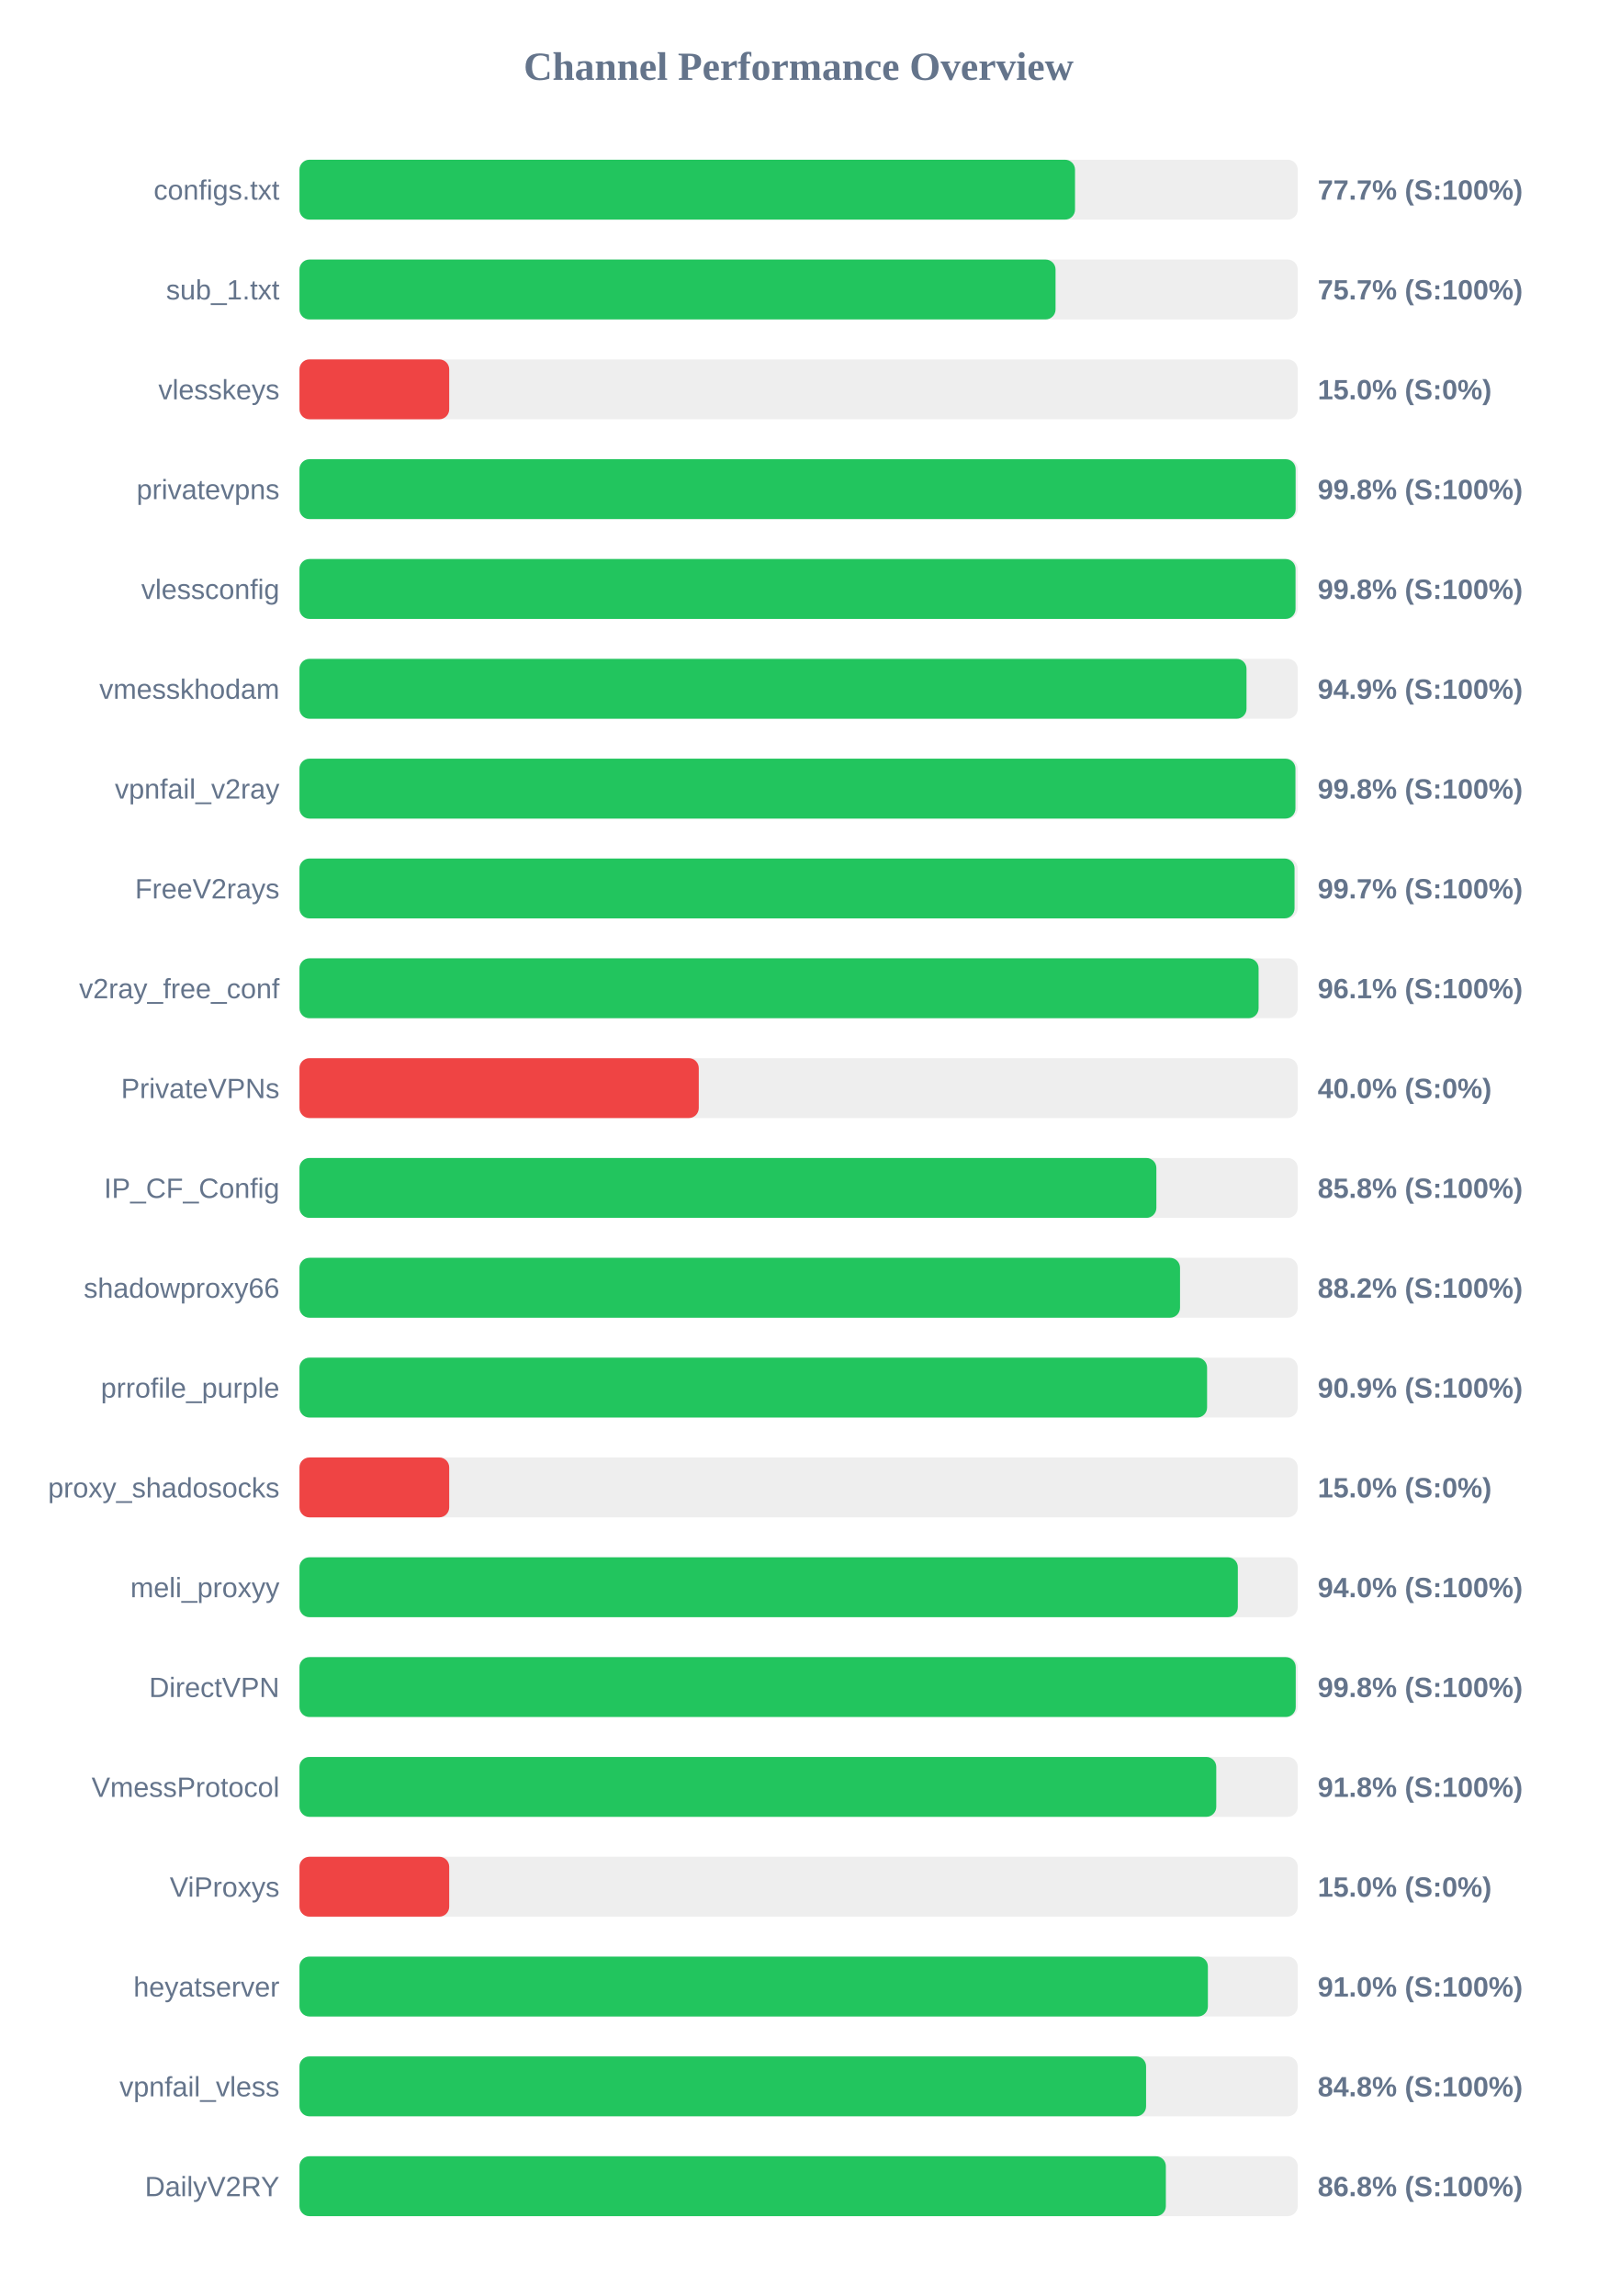
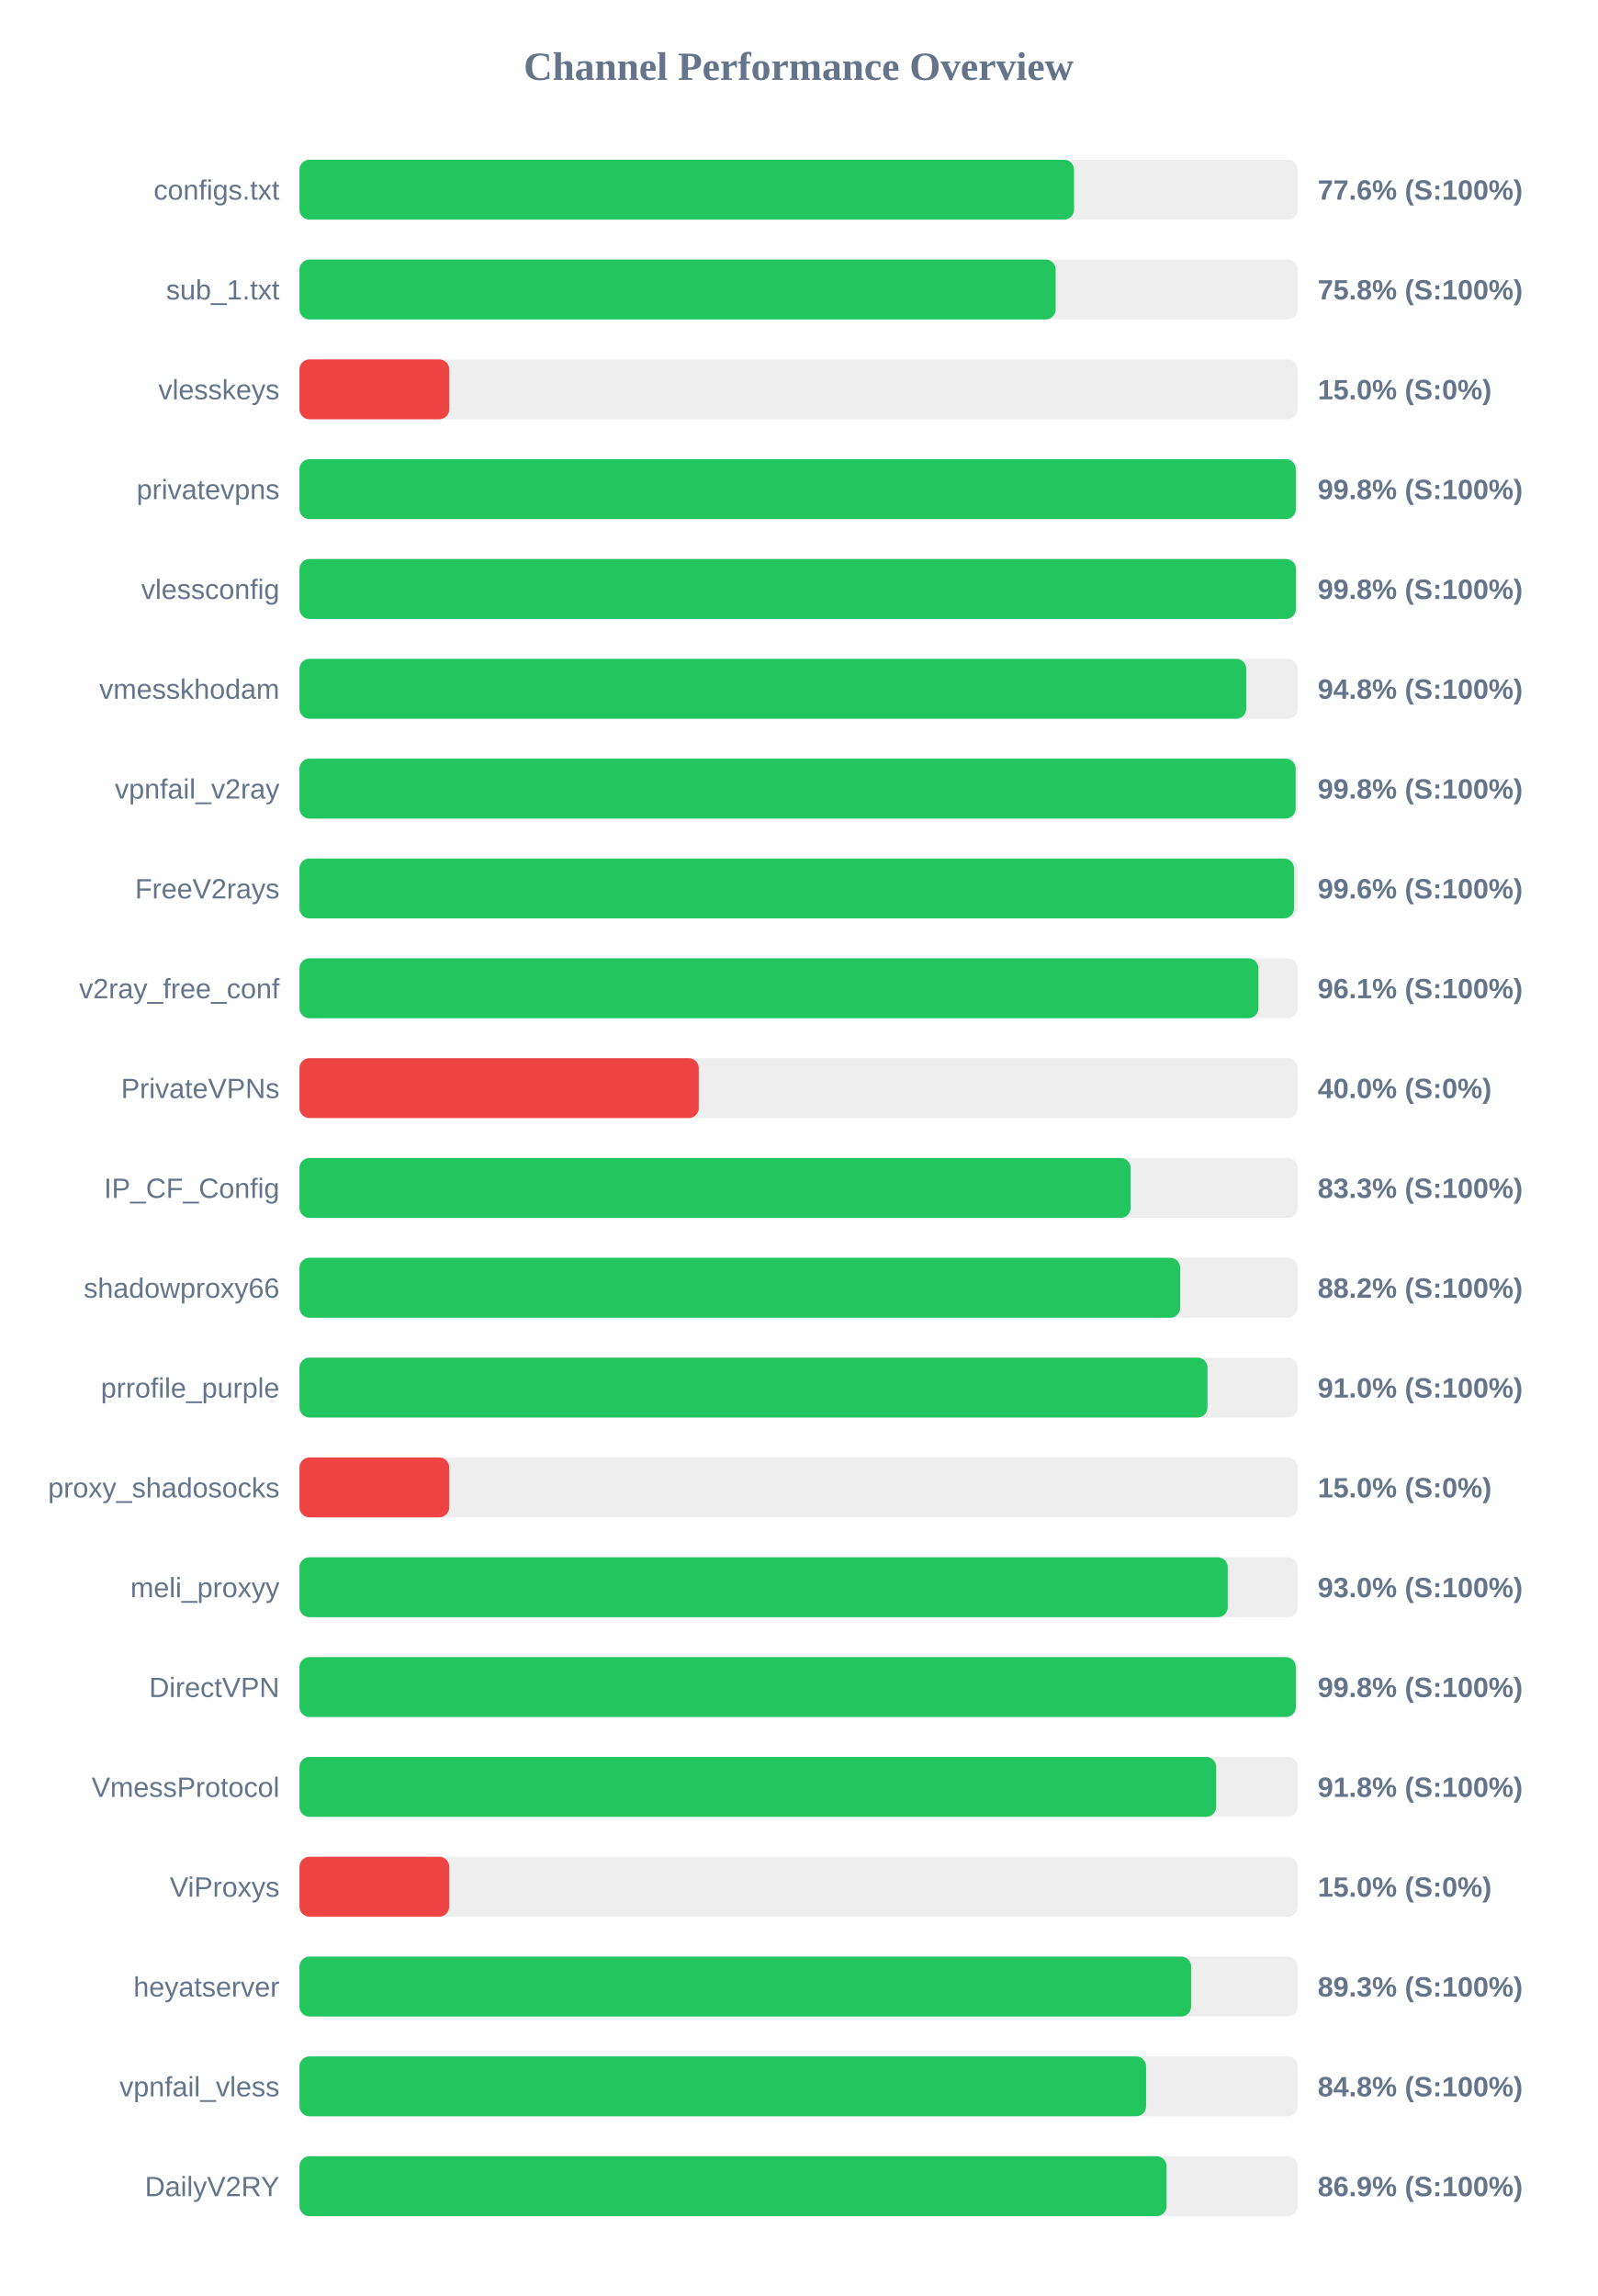
<svg xmlns="http://www.w3.org/2000/svg" width="800" height="1150" version="1.1">
  <style>
        .row { font: 14px Arial; fill: #64748b; }
        .score { font: bold 14px Arial; fill: #64748b; }
    </style>
  <text x="400" y="40" text-anchor="middle" font-size="20px" font-weight="bold" fill="#64748b">Channel Performance Overview</text>
  <rect x="150" y="80" width="500" height="30" fill="#eee" rx="5" />
-   <rect x="150" y="80" width="388.45" height="30" fill="#22c55e" rx="5" />
+   <rect x="150" y="80" width="387.95" height="30" fill="#22c55e" rx="5" />
  <text x="140" y="100" text-anchor="end" class="row">configs.txt</text>
-   <text x="660" y="100" text-anchor="start" class="score">77.7% (S:100%)</text>
+   <text x="660" y="100" text-anchor="start" class="score">77.6% (S:100%)</text>
  <rect x="150" y="130" width="500" height="30" fill="#eee" rx="5" />
-   <rect x="150" y="130" width="378.7" height="30" fill="#22c55e" rx="5" />
+   <rect x="150" y="130" width="378.75" height="30" fill="#22c55e" rx="5" />
  <text x="140" y="150" text-anchor="end" class="row">sub_1.txt</text>
-   <text x="660" y="150" text-anchor="start" class="score">75.7% (S:100%)</text>
+   <text x="660" y="150" text-anchor="start" class="score">75.8% (S:100%)</text>
  <rect x="150" y="180" width="500" height="30" fill="#eee" rx="5" />
  <rect x="150" y="180" width="75.0" height="30" fill="#ef4444" rx="5" />
  <text x="140" y="200" text-anchor="end" class="row">vlesskeys</text>
  <text x="660" y="200" text-anchor="start" class="score">15.0% (S:0%)</text>
  <rect x="150" y="230" width="500" height="30" fill="#eee" rx="5" />
-   <rect x="150" y="230" width="498.95" height="30" fill="#22c55e" rx="5" />
+   <rect x="150" y="230" width="499.05" height="30" fill="#22c55e" rx="5" />
  <text x="140" y="250" text-anchor="end" class="row">privatevpns</text>
  <text x="660" y="250" text-anchor="start" class="score">99.8% (S:100%)</text>
  <rect x="150" y="280" width="500" height="30" fill="#eee" rx="5" />
-   <rect x="150" y="280" width="498.9" height="30" fill="#22c55e" rx="5" />
+   <rect x="150" y="280" width="499.1" height="30" fill="#22c55e" rx="5" />
  <text x="140" y="300" text-anchor="end" class="row">vlessconfig</text>
  <text x="660" y="300" text-anchor="start" class="score">99.8% (S:100%)</text>
  <rect x="150" y="330" width="500" height="30" fill="#eee" rx="5" />
-   <rect x="150" y="330" width="474.35" height="30" fill="#22c55e" rx="5" />
+   <rect x="150" y="330" width="474.2" height="30" fill="#22c55e" rx="5" />
  <text x="140" y="350" text-anchor="end" class="row">vmesskhodam</text>
-   <text x="660" y="350" text-anchor="start" class="score">94.9% (S:100%)</text>
+   <text x="660" y="350" text-anchor="start" class="score">94.8% (S:100%)</text>
  <rect x="150" y="380" width="500" height="30" fill="#eee" rx="5" />
-   <rect x="150" y="380" width="498.85" height="30" fill="#22c55e" rx="5" />
+   <rect x="150" y="380" width="498.95" height="30" fill="#22c55e" rx="5" />
  <text x="140" y="400" text-anchor="end" class="row">vpnfail_v2ray</text>
  <text x="660" y="400" text-anchor="start" class="score">99.8% (S:100%)</text>
  <rect x="150" y="430" width="500" height="30" fill="#eee" rx="5" />
-   <rect x="150" y="430" width="498.4" height="30" fill="#22c55e" rx="5" />
+   <rect x="150" y="430" width="498.15" height="30" fill="#22c55e" rx="5" />
  <text x="140" y="450" text-anchor="end" class="row">FreeV2rays</text>
-   <text x="660" y="450" text-anchor="start" class="score">99.7% (S:100%)</text>
+   <text x="660" y="450" text-anchor="start" class="score">99.6% (S:100%)</text>
  <rect x="150" y="480" width="500" height="30" fill="#eee" rx="5" />
-   <rect x="150" y="480" width="480.4" height="30" fill="#22c55e" rx="5" />
+   <rect x="150" y="480" width="480.3" height="30" fill="#22c55e" rx="5" />
  <text x="140" y="500" text-anchor="end" class="row">v2ray_free_conf</text>
  <text x="660" y="500" text-anchor="start" class="score">96.1% (S:100%)</text>
  <rect x="150" y="530" width="500" height="30" fill="#eee" rx="5" />
  <rect x="150" y="530" width="200.0" height="30" fill="#ef4444" rx="5" />
  <text x="140" y="550" text-anchor="end" class="row">PrivateVPNs</text>
  <text x="660" y="550" text-anchor="start" class="score">40.0% (S:0%)</text>
  <rect x="150" y="580" width="500" height="30" fill="#eee" rx="5" />
-   <rect x="150" y="580" width="429.2" height="30" fill="#22c55e" rx="5" />
+   <rect x="150" y="580" width="416.3" height="30" fill="#22c55e" rx="5" />
  <text x="140" y="600" text-anchor="end" class="row">IP_CF_Config</text>
-   <text x="660" y="600" text-anchor="start" class="score">85.8% (S:100%)</text>
+   <text x="660" y="600" text-anchor="start" class="score">83.3% (S:100%)</text>
  <rect x="150" y="630" width="500" height="30" fill="#eee" rx="5" />
-   <rect x="150" y="630" width="441.05" height="30" fill="#22c55e" rx="5" />
+   <rect x="150" y="630" width="441.15" height="30" fill="#22c55e" rx="5" />
  <text x="140" y="650" text-anchor="end" class="row">shadowproxy66</text>
  <text x="660" y="650" text-anchor="start" class="score">88.2% (S:100%)</text>
  <rect x="150" y="680" width="500" height="30" fill="#eee" rx="5" />
-   <rect x="150" y="680" width="454.6" height="30" fill="#22c55e" rx="5" />
+   <rect x="150" y="680" width="454.8" height="30" fill="#22c55e" rx="5" />
  <text x="140" y="700" text-anchor="end" class="row">prrofile_purple</text>
-   <text x="660" y="700" text-anchor="start" class="score">90.9% (S:100%)</text>
+   <text x="660" y="700" text-anchor="start" class="score">91.0% (S:100%)</text>
  <rect x="150" y="730" width="500" height="30" fill="#eee" rx="5" />
  <rect x="150" y="730" width="75.0" height="30" fill="#ef4444" rx="5" />
  <text x="140" y="750" text-anchor="end" class="row">proxy_shadosocks</text>
  <text x="660" y="750" text-anchor="start" class="score">15.0% (S:0%)</text>
  <rect x="150" y="780" width="500" height="30" fill="#eee" rx="5" />
-   <rect x="150" y="780" width="470.0" height="30" fill="#22c55e" rx="5" />
+   <rect x="150" y="780" width="464.95" height="30" fill="#22c55e" rx="5" />
  <text x="140" y="800" text-anchor="end" class="row">meli_proxyy</text>
-   <text x="660" y="800" text-anchor="start" class="score">94.0% (S:100%)</text>
+   <text x="660" y="800" text-anchor="start" class="score">93.0% (S:100%)</text>
  <rect x="150" y="830" width="500" height="30" fill="#eee" rx="5" />
-   <rect x="150" y="830" width="499.0" height="30" fill="#22c55e" rx="5" />
+   <rect x="150" y="830" width="499.05" height="30" fill="#22c55e" rx="5" />
  <text x="140" y="850" text-anchor="end" class="row">DirectVPN</text>
  <text x="660" y="850" text-anchor="start" class="score">99.8% (S:100%)</text>
  <rect x="150" y="880" width="500" height="30" fill="#eee" rx="5" />
-   <rect x="150" y="880" width="459.2" height="30" fill="#22c55e" rx="5" />
+   <rect x="150" y="880" width="459.15" height="30" fill="#22c55e" rx="5" />
  <text x="140" y="900" text-anchor="end" class="row">VmessProtocol</text>
  <text x="660" y="900" text-anchor="start" class="score">91.8% (S:100%)</text>
  <rect x="150" y="930" width="500" height="30" fill="#eee" rx="5" />
  <rect x="150" y="930" width="75.0" height="30" fill="#ef4444" rx="5" />
  <text x="140" y="950" text-anchor="end" class="row">ViProxys</text>
  <text x="660" y="950" text-anchor="start" class="score">15.0% (S:0%)</text>
  <rect x="150" y="980" width="500" height="30" fill="#eee" rx="5" />
-   <rect x="150" y="980" width="455.0" height="30" fill="#22c55e" rx="5" />
+   <rect x="150" y="980" width="446.6" height="30" fill="#22c55e" rx="5" />
  <text x="140" y="1000" text-anchor="end" class="row">heyatserver</text>
-   <text x="660" y="1000" text-anchor="start" class="score">91.0% (S:100%)</text>
+   <text x="660" y="1000" text-anchor="start" class="score">89.3% (S:100%)</text>
  <rect x="150" y="1030" width="500" height="30" fill="#eee" rx="5" />
  <rect x="150" y="1030" width="424.05" height="30" fill="#22c55e" rx="5" />
  <text x="140" y="1050" text-anchor="end" class="row">vpnfail_vless</text>
  <text x="660" y="1050" text-anchor="start" class="score">84.8% (S:100%)</text>
  <rect x="150" y="1080" width="500" height="30" fill="#eee" rx="5" />
-   <rect x="150" y="1080" width="433.95" height="30" fill="#22c55e" rx="5" />
+   <rect x="150" y="1080" width="434.3" height="30" fill="#22c55e" rx="5" />
  <text x="140" y="1100" text-anchor="end" class="row">DailyV2RY</text>
-   <text x="660" y="1100" text-anchor="start" class="score">86.8% (S:100%)</text>
+   <text x="660" y="1100" text-anchor="start" class="score">86.9% (S:100%)</text>
</svg>
